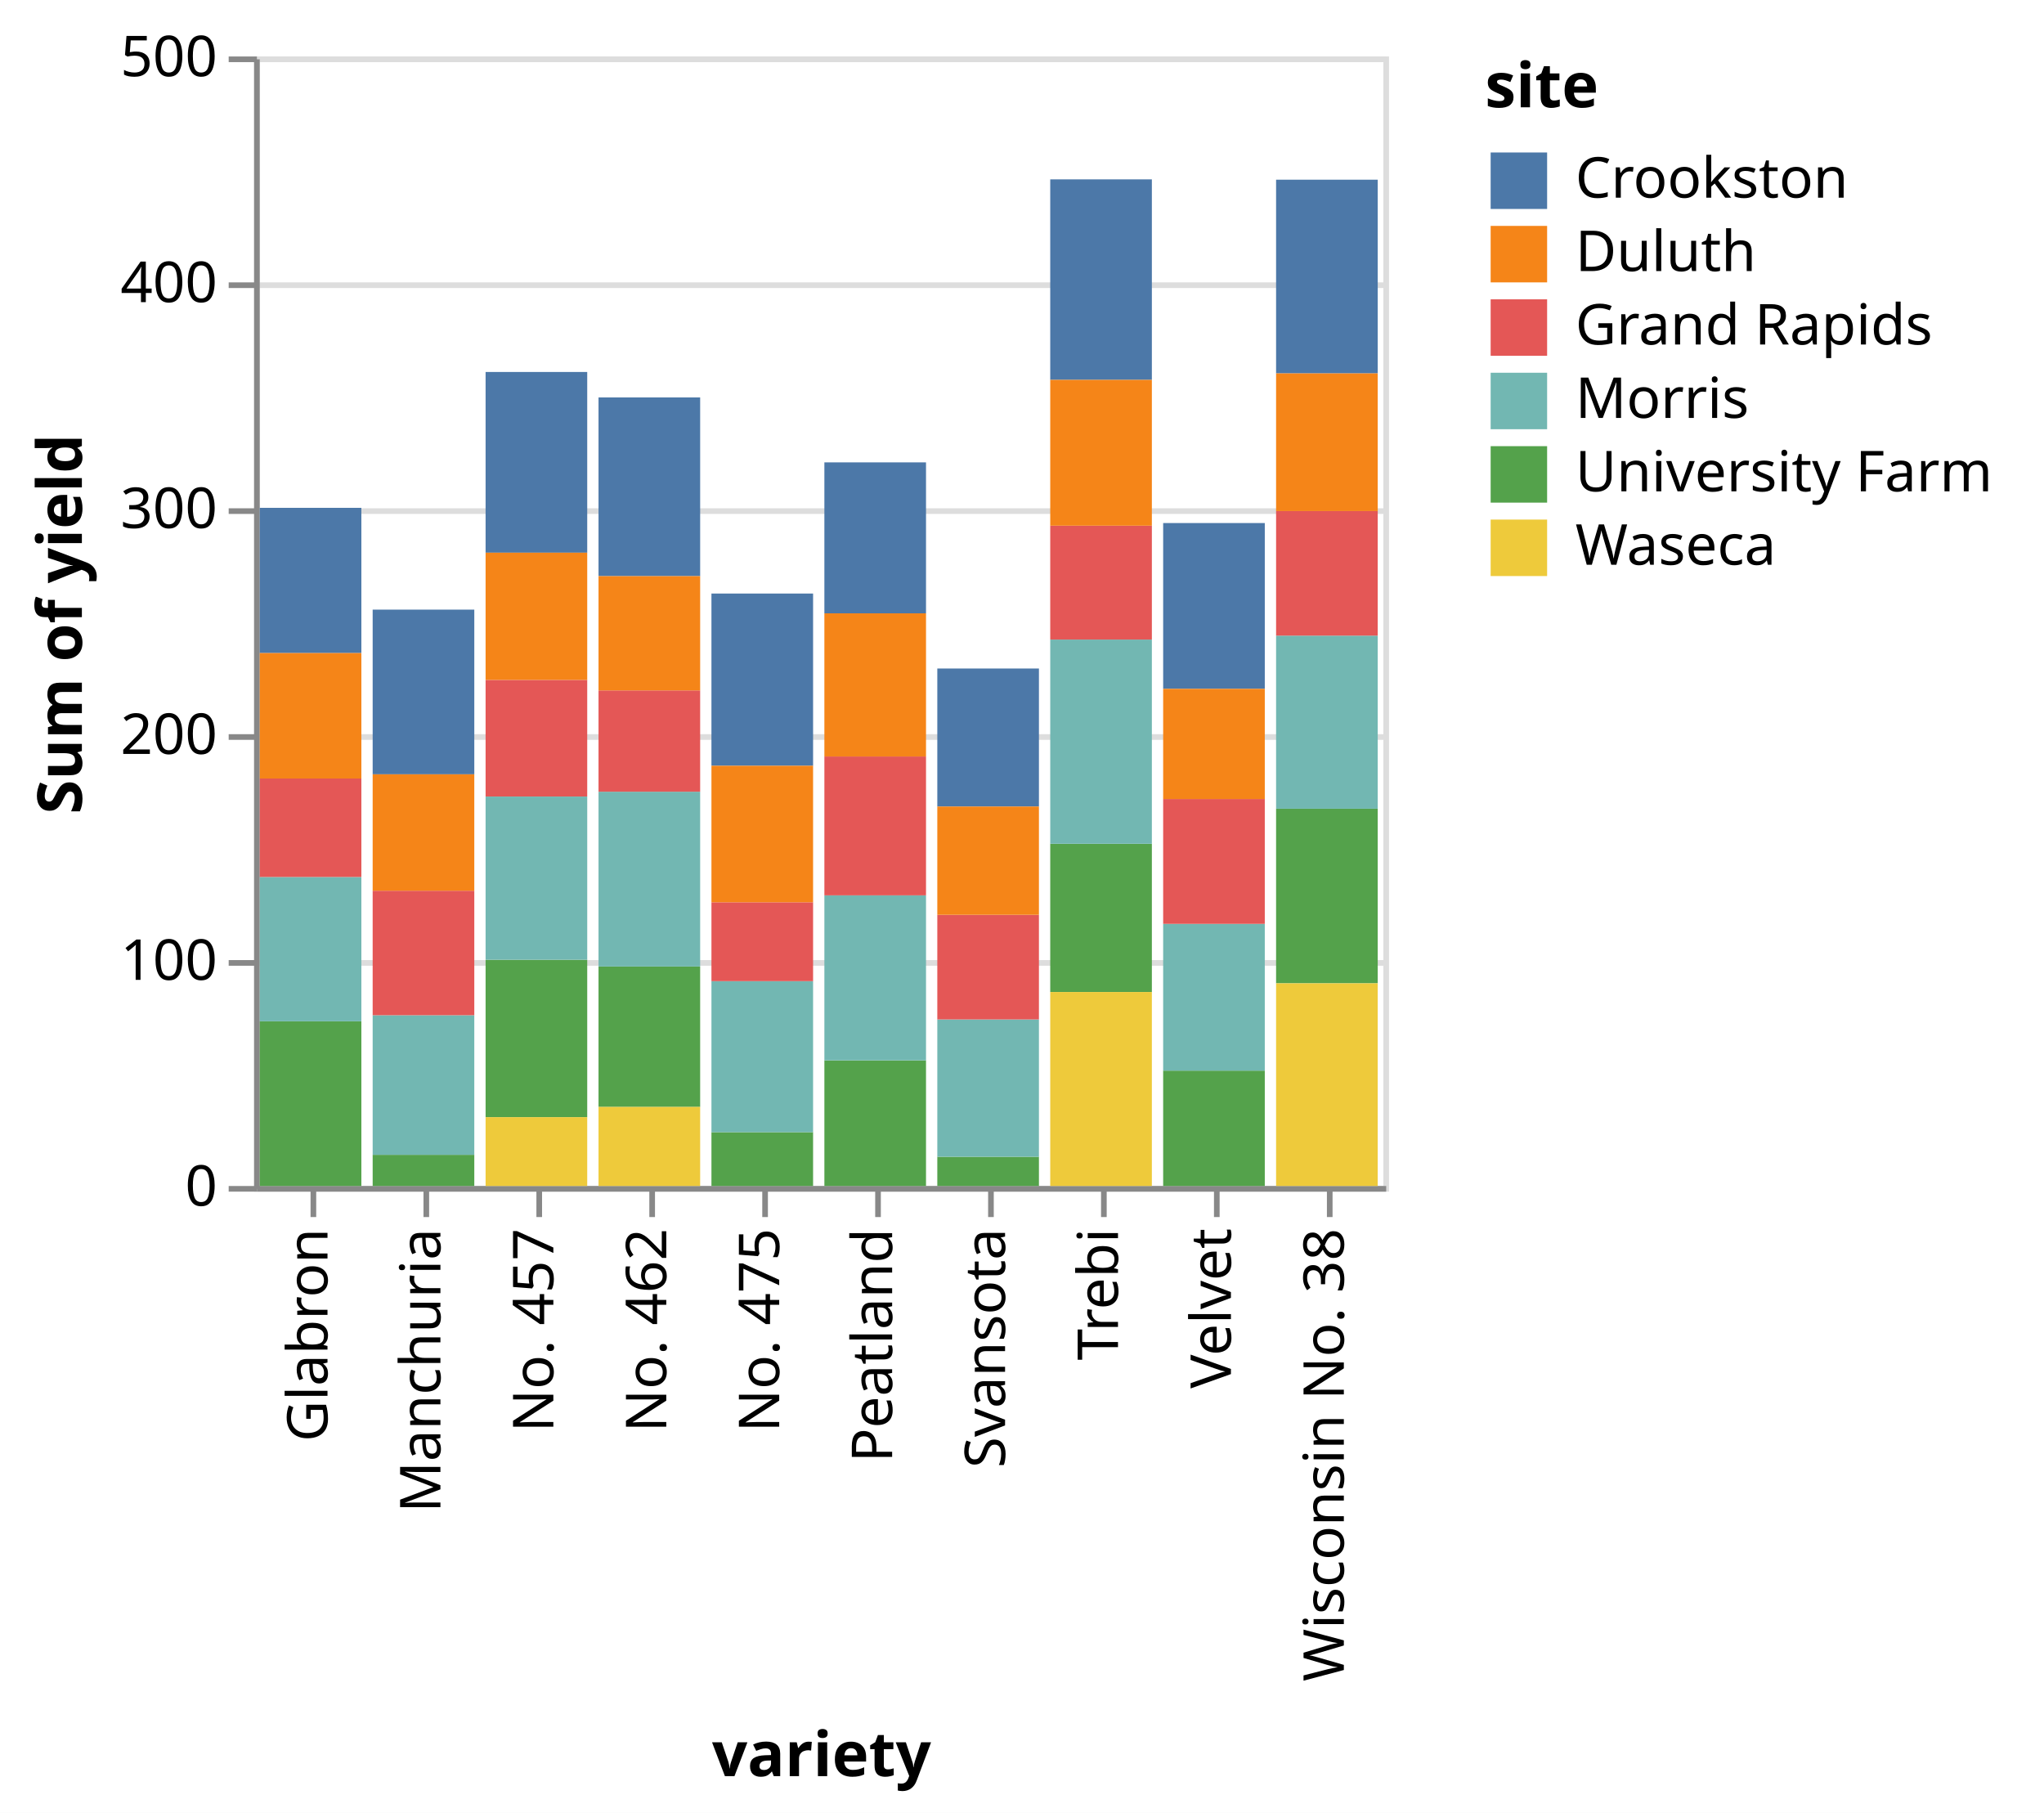
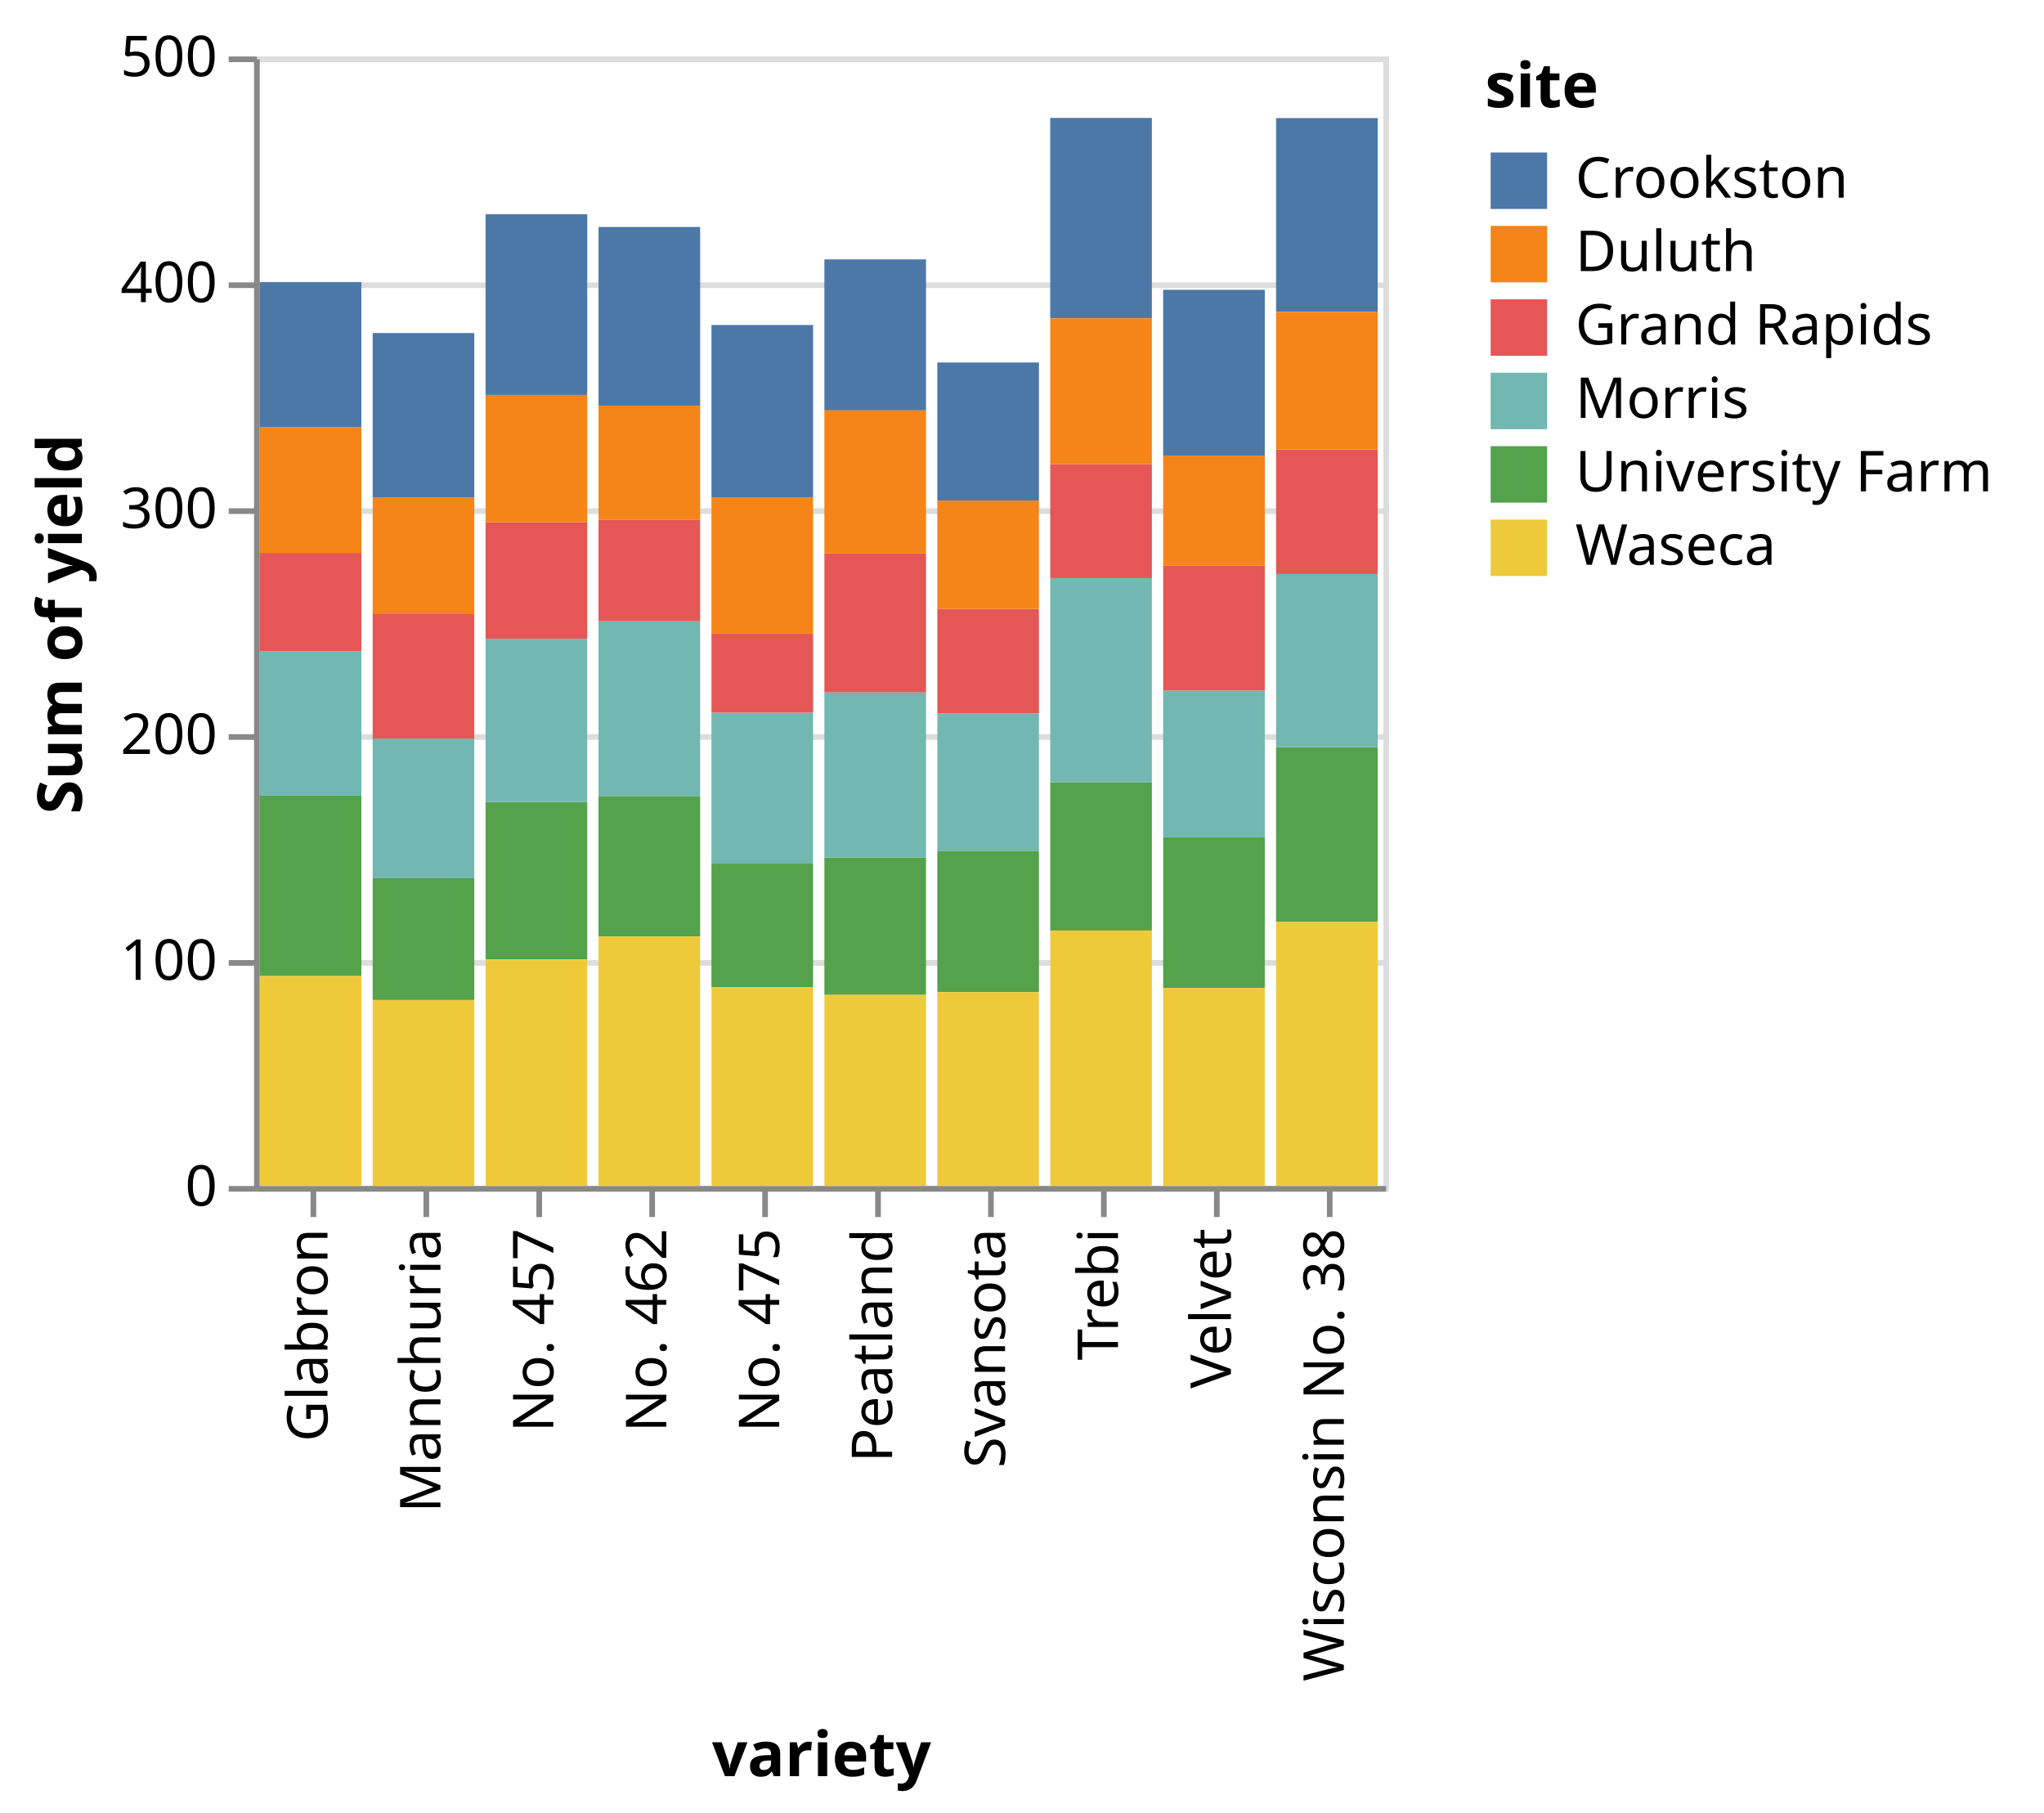
<svg xmlns="http://www.w3.org/2000/svg" class="marks" width="362" height="321" viewBox="0 0 362 321" version="1.1">
  <rect width="362" height="321" style="fill: white;" />
  <defs>
    <clipPath id="clip1">
      <rect x="0" y="0" width="18" height="151.027" />
    </clipPath>
    <clipPath id="clip2">
      <rect x="0" y="0" width="18" height="160.04" />
    </clipPath>
    <clipPath id="clip3">
      <rect x="0" y="0" width="18" height="145.813" />
    </clipPath>
    <clipPath id="clip4">
      <rect x="0" y="0" width="18" height="158.693" />
    </clipPath>
    <clipPath id="clip5">
      <rect x="0" y="0" width="18" height="189.12" />
    </clipPath>
    <clipPath id="clip6">
      <rect x="0" y="0" width="18" height="172.067" />
    </clipPath>
    <clipPath id="clip7">
      <rect x="0" y="0" width="18" height="169.813" />
    </clipPath>
    <clipPath id="clip8">
      <rect x="0" y="0" width="18" height="164.067" />
    </clipPath>
    <clipPath id="clip9">
      <rect x="0" y="0" width="18" height="152.453" />
    </clipPath>
    <clipPath id="clip10">
      <rect x="0" y="0" width="18" height="189.093" />
    </clipPath>
  </defs>
  <g transform="translate(45,10)">
    <g class="mark-group role-frame root">
      <g transform="translate(0,0)">
        <path class="background" d="M0.5,0.5h200v200h-200Z" style="fill: none; stroke: #ddd;" />
        <g>
          <g class="mark-group role-axis">
            <g transform="translate(0.5,0.5)">
              <path class="background" d="M0,0h0v0h0Z" style="pointer-events: none; fill: none;" />
              <g>
                <g class="mark-rule role-axis-grid" style="pointer-events: none;">
                  <line transform="translate(0,200)" x2="200" y2="0" style="fill: none; stroke: #ddd; stroke-width: 1; opacity: 1;" />
                  <line transform="translate(0,160)" x2="200" y2="0" style="fill: none; stroke: #ddd; stroke-width: 1; opacity: 1;" />
                  <line transform="translate(0,120)" x2="200" y2="0" style="fill: none; stroke: #ddd; stroke-width: 1; opacity: 1;" />
                  <line transform="translate(0,80)" x2="200" y2="0" style="fill: none; stroke: #ddd; stroke-width: 1; opacity: 1;" />
                  <line transform="translate(0,40)" x2="200" y2="0" style="fill: none; stroke: #ddd; stroke-width: 1; opacity: 1;" />
                  <line transform="translate(0,0)" x2="200" y2="0" style="fill: none; stroke: #ddd; stroke-width: 1; opacity: 1;" />
                </g>
              </g>
            </g>
          </g>
          <g class="mark-group role-axis">
            <g transform="translate(0.5,200.5)">
              <path class="background" d="M0,0h0v0h0Z" style="pointer-events: none; fill: none;" />
              <g>
                <g class="mark-rule role-axis-tick" style="pointer-events: none;">
                  <line transform="translate(10,0)" x2="0" y2="5" style="fill: none; stroke: #888; stroke-width: 1; opacity: 1;" />
                  <line transform="translate(30,0)" x2="0" y2="5" style="fill: none; stroke: #888; stroke-width: 1; opacity: 1;" />
                  <line transform="translate(50,0)" x2="0" y2="5" style="fill: none; stroke: #888; stroke-width: 1; opacity: 1;" />
                  <line transform="translate(70,0)" x2="0" y2="5" style="fill: none; stroke: #888; stroke-width: 1; opacity: 1;" />
                  <line transform="translate(90,0)" x2="0" y2="5" style="fill: none; stroke: #888; stroke-width: 1; opacity: 1;" />
                  <line transform="translate(110,0)" x2="0" y2="5" style="fill: none; stroke: #888; stroke-width: 1; opacity: 1;" />
                  <line transform="translate(130,0)" x2="0" y2="5" style="fill: none; stroke: #888; stroke-width: 1; opacity: 1;" />
                  <line transform="translate(150,0)" x2="0" y2="5" style="fill: none; stroke: #888; stroke-width: 1; opacity: 1;" />
                  <line transform="translate(170,0)" x2="0" y2="5" style="fill: none; stroke: #888; stroke-width: 1; opacity: 1;" />
                  <line transform="translate(190,0)" x2="0" y2="5" style="fill: none; stroke: #888; stroke-width: 1; opacity: 1;" />
                </g>
                <g class="mark-text role-axis-label" style="pointer-events: none;">
                  <text text-anchor="end" transform="translate(9.5,7) rotate(270) translate(0,3)" style="font-family: sans-serif; font-size: 10px; fill: #000; opacity: 1;">Glabron</text>
                  <text text-anchor="end" transform="translate(29.5,7) rotate(270) translate(0,3)" style="font-family: sans-serif; font-size: 10px; fill: #000; opacity: 1;">Manchuria</text>
                  <text text-anchor="end" transform="translate(49.5,7) rotate(270) translate(0,3)" style="font-family: sans-serif; font-size: 10px; fill: #000; opacity: 1;">No. 457</text>
                  <text text-anchor="end" transform="translate(69.5,7) rotate(270) translate(0,3)" style="font-family: sans-serif; font-size: 10px; fill: #000; opacity: 1;">No. 462</text>
                  <text text-anchor="end" transform="translate(89.5,7) rotate(270) translate(0,3)" style="font-family: sans-serif; font-size: 10px; fill: #000; opacity: 1;">No. 475</text>
                  <text text-anchor="end" transform="translate(109.5,7) rotate(270) translate(0,3)" style="font-family: sans-serif; font-size: 10px; fill: #000; opacity: 1;">Peatland</text>
                  <text text-anchor="end" transform="translate(129.5,7) rotate(270) translate(0,3)" style="font-family: sans-serif; font-size: 10px; fill: #000; opacity: 1;">Svansota</text>
                  <text text-anchor="end" transform="translate(149.5,7) rotate(270) translate(0,3)" style="font-family: sans-serif; font-size: 10px; fill: #000; opacity: 1;">Trebi</text>
                  <text text-anchor="end" transform="translate(169.5,7) rotate(270) translate(0,3)" style="font-family: sans-serif; font-size: 10px; fill: #000; opacity: 1;">Velvet</text>
                  <text text-anchor="end" transform="translate(189.5,7) rotate(270) translate(0,3)" style="font-family: sans-serif; font-size: 10px; fill: #000; opacity: 1;">Wisconsin No. 38</text>
                </g>
                <g class="mark-rule role-axis-domain" style="pointer-events: none;">
                  <line transform="translate(0,0)" x2="200" y2="0" style="fill: none; stroke: #888; stroke-width: 1; opacity: 1;" />
                </g>
                <g class="mark-text role-axis-title" style="pointer-events: none;">
                  <text text-anchor="middle" transform="translate(100,104)" style="font-family: sans-serif; font-size: 11px; font-weight: bold; fill: #000; opacity: 1;">variety</text>
                </g>
              </g>
            </g>
          </g>
          <g class="mark-group role-axis">
            <g transform="translate(0.5,0.5)">
              <path class="background" d="M0,0h0v0h0Z" style="pointer-events: none; fill: none;" />
              <g>
                <g class="mark-rule role-axis-tick" style="pointer-events: none;">
                  <line transform="translate(0,200)" x2="-5" y2="0" style="fill: none; stroke: #888; stroke-width: 1; opacity: 1;" />
                  <line transform="translate(0,160)" x2="-5" y2="0" style="fill: none; stroke: #888; stroke-width: 1; opacity: 1;" />
                  <line transform="translate(0,120)" x2="-5" y2="0" style="fill: none; stroke: #888; stroke-width: 1; opacity: 1;" />
                  <line transform="translate(0,80)" x2="-5" y2="0" style="fill: none; stroke: #888; stroke-width: 1; opacity: 1;" />
                  <line transform="translate(0,40)" x2="-5" y2="0" style="fill: none; stroke: #888; stroke-width: 1; opacity: 1;" />
                  <line transform="translate(0,0)" x2="-5" y2="0" style="fill: none; stroke: #888; stroke-width: 1; opacity: 1;" />
                </g>
                <g class="mark-text role-axis-label" style="pointer-events: none;">
                  <text text-anchor="end" transform="translate(-7,203)" style="font-family: sans-serif; font-size: 10px; fill: #000; opacity: 1;">0</text>
                  <text text-anchor="end" transform="translate(-7,163)" style="font-family: sans-serif; font-size: 10px; fill: #000; opacity: 1;">100</text>
                  <text text-anchor="end" transform="translate(-7,123)" style="font-family: sans-serif; font-size: 10px; fill: #000; opacity: 1;">200</text>
                  <text text-anchor="end" transform="translate(-7,83)" style="font-family: sans-serif; font-size: 10px; fill: #000; opacity: 1;">300</text>
                  <text text-anchor="end" transform="translate(-7,43)" style="font-family: sans-serif; font-size: 10px; fill: #000; opacity: 1;">400</text>
                  <text text-anchor="end" transform="translate(-7,3)" style="font-family: sans-serif; font-size: 10px; fill: #000; opacity: 1;">500</text>
                </g>
                <g class="mark-rule role-axis-domain" style="pointer-events: none;">
                  <line transform="translate(0,200)" x2="0" y2="-200" style="fill: none; stroke: #888; stroke-width: 1; opacity: 1;" />
                </g>
                <g class="mark-text role-axis-title" style="pointer-events: none;">
                  <text text-anchor="middle" transform="translate(-29,100) rotate(-90) translate(0,-2)" style="font-family: sans-serif; font-size: 11px; font-weight: bold; fill: #000; opacity: 1;">Sum of yield</text>
                </g>
              </g>
            </g>
          </g>
          <g class="mark-group role-scope">
            <g transform="translate(21,48.97333)">
              <path class="background" d="M0,0h18v151.027h-18Z" style="fill: none;" />
              <g clip-path="url(#clip1)">
                <g class="mark-group role-scope">
-                   <g transform="translate(0,0)">
-                     <path class="background" d="M0,0h0v0h0Z" style="fill: none;" />
+                   <g transform="translate(0,-48.97333)">
+                     <path class="background" d="M0,0h18v0h-18Z" style="fill: none;" />
                    <g>
                      <g class="mark-rect role-mark marks">
                        <path d="M0,145.507h18v21.56h-18Z" style="fill: #54a24b;" />
                        <path d="M0,167.067h18v32.933h-18Z" style="fill: #eeca3b;" />
                        <path d="M0,120.787h18v24.72h-18Z" style="fill: #72b7b2;" />
                        <path d="M0,48.973h18v29.16h-18Z" style="fill: #4c78a8;" />
                        <path d="M0,98.747h18v22.04h-18Z" style="fill: #e45756;" />
                        <path d="M0,78.133h18v20.613h-18Z" style="fill: #f58518;" />
                      </g>
                    </g>
                  </g>
                </g>
              </g>
            </g>
            <g transform="translate(1,39.96)">
              <path class="background" d="M0,0h18v160.04h-18Z" style="fill: none;" />
              <g clip-path="url(#clip2)">
                <g class="mark-group role-scope">
-                   <g transform="translate(0,0)">
-                     <path class="background" d="M0,0h0v0h0Z" style="fill: none;" />
+                   <g transform="translate(0,-39.96)">
+                     <path class="background" d="M0,0h18v0h-18Z" style="fill: none;" />
                    <g>
                      <g class="mark-rect role-mark marks">
                        <path d="M0,130.88h18v31.947h-18Z" style="fill: #54a24b;" />
                        <path d="M0,162.827h18v37.173h-18Z" style="fill: #eeca3b;" />
                        <path d="M0,105.32h18v25.56h-18Z" style="fill: #72b7b2;" />
                        <path d="M0,39.96h18v25.72h-18Z" style="fill: #4c78a8;" />
                        <path d="M0,87.893h18v17.427h-18Z" style="fill: #e45756;" />
                        <path d="M0,65.68h18v22.213h-18Z" style="fill: #f58518;" />
                      </g>
                    </g>
                  </g>
                </g>
              </g>
            </g>
            <g transform="translate(121,54.18667)">
              <path class="background" d="M0,0h18v145.813h-18Z" style="fill: none;" />
              <g clip-path="url(#clip3)">
                <g class="mark-group role-scope">
-                   <g transform="translate(0,0)">
-                     <path class="background" d="M0,0h0v0h0Z" style="fill: none;" />
+                   <g transform="translate(0,-54.18667)">
+                     <path class="background" d="M0,0h18v0h-18Z" style="fill: none;" />
                    <g>
                      <g class="mark-rect role-mark marks">
                        <path d="M0,140.64h18v25.027h-18Z" style="fill: #54a24b;" />
                        <path d="M0,165.667h18v34.333h-18Z" style="fill: #eeca3b;" />
                        <path d="M0,116.32h18v24.32h-18Z" style="fill: #72b7b2;" />
                        <path d="M0,54.187h18v24.44h-18Z" style="fill: #4c78a8;" />
                        <path d="M0,97.8h18v18.52h-18Z" style="fill: #e45756;" />
                        <path d="M0,78.627h18v19.173h-18Z" style="fill: #f58518;" />
                      </g>
                    </g>
                  </g>
                </g>
              </g>
            </g>
            <g transform="translate(161,41.30668)">
              <path class="background" d="M0,0h18v158.693h-18Z" style="fill: none;" />
              <g clip-path="url(#clip4)">
                <g class="mark-group role-scope">
-                   <g transform="translate(0,0)">
-                     <path class="background" d="M0,0h0v0h0Z" style="fill: none;" />
+                   <g transform="translate(0,-41.30668)">
+                     <path class="background" d="M0,0h18v0h-18Z" style="fill: none;" />
                    <g>
                      <g class="mark-rect role-mark marks">
                        <path d="M0,138.267h18v26.68h-18Z" style="fill: #54a24b;" />
                        <path d="M0,164.947h18v35.053h-18Z" style="fill: #eeca3b;" />
                        <path d="M0,112.28h18v25.987h-18Z" style="fill: #72b7b2;" />
                        <path d="M0,41.307h18v29.36h-18Z" style="fill: #4c78a8;" />
                        <path d="M0,90.173h18v22.107h-18Z" style="fill: #e45756;" />
                        <path d="M0,70.667h18v19.507h-18Z" style="fill: #f58518;" />
                      </g>
                    </g>
                  </g>
                </g>
              </g>
            </g>
            <g transform="translate(141,10.88003)">
              <path class="background" d="M0,0h18v189.12h-18Z" style="fill: none;" />
              <g clip-path="url(#clip5)">
                <g class="mark-group role-scope">
-                   <g transform="translate(0,0)">
-                     <path class="background" d="M0,0h0v0h0Z" style="fill: none;" />
+                   <g transform="translate(0,-10.88003)">
+                     <path class="background" d="M0,0h18v0h-18Z" style="fill: none;" />
                    <g>
                      <g class="mark-rect role-mark marks">
                        <path d="M0,128.52h18v26.253h-18Z" style="fill: #54a24b;" />
                        <path d="M0,154.773h18v45.227h-18Z" style="fill: #eeca3b;" />
                        <path d="M0,92.36h18v36.16h-18Z" style="fill: #72b7b2;" />
                        <path d="M0,10.88h18v35.507h-18Z" style="fill: #4c78a8;" />
                        <path d="M0,72.2h18v20.16h-18Z" style="fill: #e45756;" />
                        <path d="M0,46.387h18v25.813h-18Z" style="fill: #f58518;" />
                      </g>
                    </g>
                  </g>
                </g>
              </g>
            </g>
            <g transform="translate(41,27.93332)">
              <path class="background" d="M0,0h18v172.067h-18Z" style="fill: none;" />
              <g clip-path="url(#clip6)">
                <g class="mark-group role-scope">
-                   <g transform="translate(0,0)">
-                     <path class="background" d="M0,0h0v0h0Z" style="fill: none;" />
+                   <g transform="translate(0,-27.93332)">
+                     <path class="background" d="M0,0h18v0h-18Z" style="fill: none;" />
                    <g>
                      <g class="mark-rect role-mark marks">
                        <path d="M0,132h18v27.88h-18Z" style="fill: #54a24b;" />
                        <path d="M0,159.88h18v40.12h-18Z" style="fill: #eeca3b;" />
                        <path d="M0,103.107h18v28.893h-18Z" style="fill: #72b7b2;" />
                        <path d="M0,27.933h18v32h-18Z" style="fill: #4c78a8;" />
                        <path d="M0,82.453h18v20.653h-18Z" style="fill: #e45756;" />
                        <path d="M0,59.933h18v22.52h-18Z" style="fill: #f58518;" />
                      </g>
                    </g>
                  </g>
                </g>
              </g>
            </g>
            <g transform="translate(61,30.18665)">
              <path class="background" d="M0,0h18v169.813h-18Z" style="fill: none;" />
              <g clip-path="url(#clip7)">
                <g class="mark-group role-scope">
-                   <g transform="translate(0,0)">
-                     <path class="background" d="M0,0h0v0h0Z" style="fill: none;" />
+                   <g transform="translate(0,-30.18665)">
+                     <path class="background" d="M0,0h18v0h-18Z" style="fill: none;" />
                    <g>
                      <g class="mark-rect role-mark marks">
                        <path d="M0,130.947h18v24.867h-18Z" style="fill: #54a24b;" />
                        <path d="M0,155.813h18v44.187h-18Z" style="fill: #eeca3b;" />
                        <path d="M0,100h18v30.947h-18Z" style="fill: #72b7b2;" />
                        <path d="M0,30.187h18v31.64h-18Z" style="fill: #4c78a8;" />
                        <path d="M0,82.067h18v17.933h-18Z" style="fill: #e45756;" />
                        <path d="M0,61.827h18v20.24h-18Z" style="fill: #f58518;" />
                      </g>
                    </g>
                  </g>
                </g>
              </g>
            </g>
            <g transform="translate(101,35.93333)">
              <path class="background" d="M0,0h18v164.067h-18Z" style="fill: none;" />
              <g clip-path="url(#clip8)">
                <g class="mark-group role-scope">
-                   <g transform="translate(0,0)">
-                     <path class="background" d="M0,0h0v0h0Z" style="fill: none;" />
+                   <g transform="translate(0,-35.93333)">
+                     <path class="background" d="M0,0h18v0h-18Z" style="fill: none;" />
                    <g>
                      <g class="mark-rect role-mark marks">
                        <path d="M0,141.827h18v24.333h-18Z" style="fill: #54a24b;" />
                        <path d="M0,166.16h18v33.84h-18Z" style="fill: #eeca3b;" />
                        <path d="M0,112.6h18v29.227h-18Z" style="fill: #72b7b2;" />
                        <path d="M0,35.933h18v26.733h-18Z" style="fill: #4c78a8;" />
                        <path d="M0,88.013h18v24.587h-18Z" style="fill: #e45756;" />
                        <path d="M0,62.667h18v25.347h-18Z" style="fill: #f58518;" />
                      </g>
                    </g>
                  </g>
                </g>
              </g>
            </g>
            <g transform="translate(81,47.54667)">
              <path class="background" d="M0,0h18v152.453h-18Z" style="fill: none;" />
              <g clip-path="url(#clip9)">
                <g class="mark-group role-scope">
-                   <g transform="translate(0,0)">
-                     <path class="background" d="M0,0h0v0h0Z" style="fill: none;" />
+                   <g transform="translate(0,-47.54667)">
+                     <path class="background" d="M0,0h18v0h-18Z" style="fill: none;" />
                    <g>
                      <g class="mark-rect role-mark marks">
                        <path d="M0,142.92h18v21.867h-18Z" style="fill: #54a24b;" />
                        <path d="M0,164.787h18v35.213h-18Z" style="fill: #eeca3b;" />
                        <path d="M0,116.187h18v26.733h-18Z" style="fill: #72b7b2;" />
                        <path d="M0,47.547h18v30.493h-18Z" style="fill: #4c78a8;" />
                        <path d="M0,102.213h18v13.973h-18Z" style="fill: #e45756;" />
                        <path d="M0,78.04h18v24.173h-18Z" style="fill: #f58518;" />
                      </g>
                    </g>
                  </g>
                </g>
              </g>
            </g>
            <g transform="translate(181,10.90666)">
              <path class="background" d="M0,0h18v189.093h-18Z" style="fill: none;" />
              <g clip-path="url(#clip10)">
                <g class="mark-group role-scope">
-                   <g transform="translate(0,0)">
-                     <path class="background" d="M0,0h0v0h0Z" style="fill: none;" />
+                   <g transform="translate(0,-10.90666)">
+                     <path class="background" d="M0,0h18v0h-18Z" style="fill: none;" />
                    <g>
                      <g class="mark-rect role-mark marks">
                        <path d="M0,122.293h18v30.92h-18Z" style="fill: #54a24b;" />
                        <path d="M0,153.213h18v46.787h-18Z" style="fill: #eeca3b;" />
                        <path d="M0,91.64h18v30.653h-18Z" style="fill: #72b7b2;" />
                        <path d="M0,10.907h18v34.307h-18Z" style="fill: #4c78a8;" />
                        <path d="M0,69.587h18v22.053h-18Z" style="fill: #e45756;" />
                        <path d="M0,45.213h18v24.373h-18Z" style="fill: #f58518;" />
                      </g>
                    </g>
                  </g>
                </g>
              </g>
            </g>
          </g>
          <g class="mark-group role-legend">
            <g transform="translate(218,0)">
              <path class="background" d="M0,0h94v92h-94Z" style="pointer-events: none; fill: none;" />
              <g>
                <g class="mark-group role-legend-entry">
                  <g transform="translate(0,16)">
                    <path class="background" d="M0,0h0v0h0Z" style="pointer-events: none; fill: none;" />
                    <g>
                      <g class="mark-group role-scope">
                        <g transform="translate(0,0)">
                          <path class="background" d="M0,0h94v11h-94Z" style="pointer-events: none; fill: none; opacity: 1;" />
                          <g>
                            <g class="mark-symbol role-legend-symbol" style="pointer-events: none;">
                              <path transform="translate(6,6)" d="M-5,-5h10v10h-10Z" style="fill: #4c78a8; stroke-width: 1.5; opacity: 1;" />
                            </g>
                            <g class="mark-text role-legend-label" style="pointer-events: none;">
                              <text text-anchor="start" transform="translate(16,9)" style="font-family: sans-serif; font-size: 10px; fill: #000; opacity: 1;">Crookston</text>
                            </g>
                          </g>
                        </g>
                        <g transform="translate(0,13)">
                          <path class="background" d="M0,0h94v11h-94Z" style="pointer-events: none; fill: none; opacity: 1;" />
                          <g>
                            <g class="mark-symbol role-legend-symbol" style="pointer-events: none;">
                              <path transform="translate(6,6)" d="M-5,-5h10v10h-10Z" style="fill: #f58518; stroke-width: 1.5; opacity: 1;" />
                            </g>
                            <g class="mark-text role-legend-label" style="pointer-events: none;">
                              <text text-anchor="start" transform="translate(16,9)" style="font-family: sans-serif; font-size: 10px; fill: #000; opacity: 1;">Duluth</text>
                            </g>
                          </g>
                        </g>
                        <g transform="translate(0,26)">
                          <path class="background" d="M0,0h94v11h-94Z" style="pointer-events: none; fill: none; opacity: 1;" />
                          <g>
                            <g class="mark-symbol role-legend-symbol" style="pointer-events: none;">
                              <path transform="translate(6,6)" d="M-5,-5h10v10h-10Z" style="fill: #e45756; stroke-width: 1.5; opacity: 1;" />
                            </g>
                            <g class="mark-text role-legend-label" style="pointer-events: none;">
                              <text text-anchor="start" transform="translate(16,9)" style="font-family: sans-serif; font-size: 10px; fill: #000; opacity: 1;">Grand Rapids</text>
                            </g>
                          </g>
                        </g>
                        <g transform="translate(0,39)">
                          <path class="background" d="M0,0h94v11h-94Z" style="pointer-events: none; fill: none; opacity: 1;" />
                          <g>
                            <g class="mark-symbol role-legend-symbol" style="pointer-events: none;">
                              <path transform="translate(6,6)" d="M-5,-5h10v10h-10Z" style="fill: #72b7b2; stroke-width: 1.5; opacity: 1;" />
                            </g>
                            <g class="mark-text role-legend-label" style="pointer-events: none;">
                              <text text-anchor="start" transform="translate(16,9)" style="font-family: sans-serif; font-size: 10px; fill: #000; opacity: 1;">Morris</text>
                            </g>
                          </g>
                        </g>
                        <g transform="translate(0,52)">
                          <path class="background" d="M0,0h94v11h-94Z" style="pointer-events: none; fill: none; opacity: 1;" />
                          <g>
                            <g class="mark-symbol role-legend-symbol" style="pointer-events: none;">
                              <path transform="translate(6,6)" d="M-5,-5h10v10h-10Z" style="fill: #54a24b; stroke-width: 1.5; opacity: 1;" />
                            </g>
                            <g class="mark-text role-legend-label" style="pointer-events: none;">
                              <text text-anchor="start" transform="translate(16,9)" style="font-family: sans-serif; font-size: 10px; fill: #000; opacity: 1;">University Farm</text>
                            </g>
                          </g>
                        </g>
                        <g transform="translate(0,65)">
                          <path class="background" d="M0,0h94v11h-94Z" style="pointer-events: none; fill: none; opacity: 1;" />
                          <g>
                            <g class="mark-symbol role-legend-symbol" style="pointer-events: none;">
                              <path transform="translate(6,6)" d="M-5,-5h10v10h-10Z" style="fill: #eeca3b; stroke-width: 1.5; opacity: 1;" />
                            </g>
                            <g class="mark-text role-legend-label" style="pointer-events: none;">
                              <text text-anchor="start" transform="translate(16,9)" style="font-family: sans-serif; font-size: 10px; fill: #000; opacity: 1;">Waseca</text>
                            </g>
                          </g>
                        </g>
                      </g>
                    </g>
                  </g>
                </g>
                <g class="mark-text role-legend-title" style="pointer-events: none;">
                  <text text-anchor="start" transform="translate(0,9)" style="font-family: sans-serif; font-size: 11px; font-weight: bold; fill: #000; opacity: 1;">site</text>
                </g>
              </g>
            </g>
          </g>
        </g>
      </g>
    </g>
  </g>
</svg>
